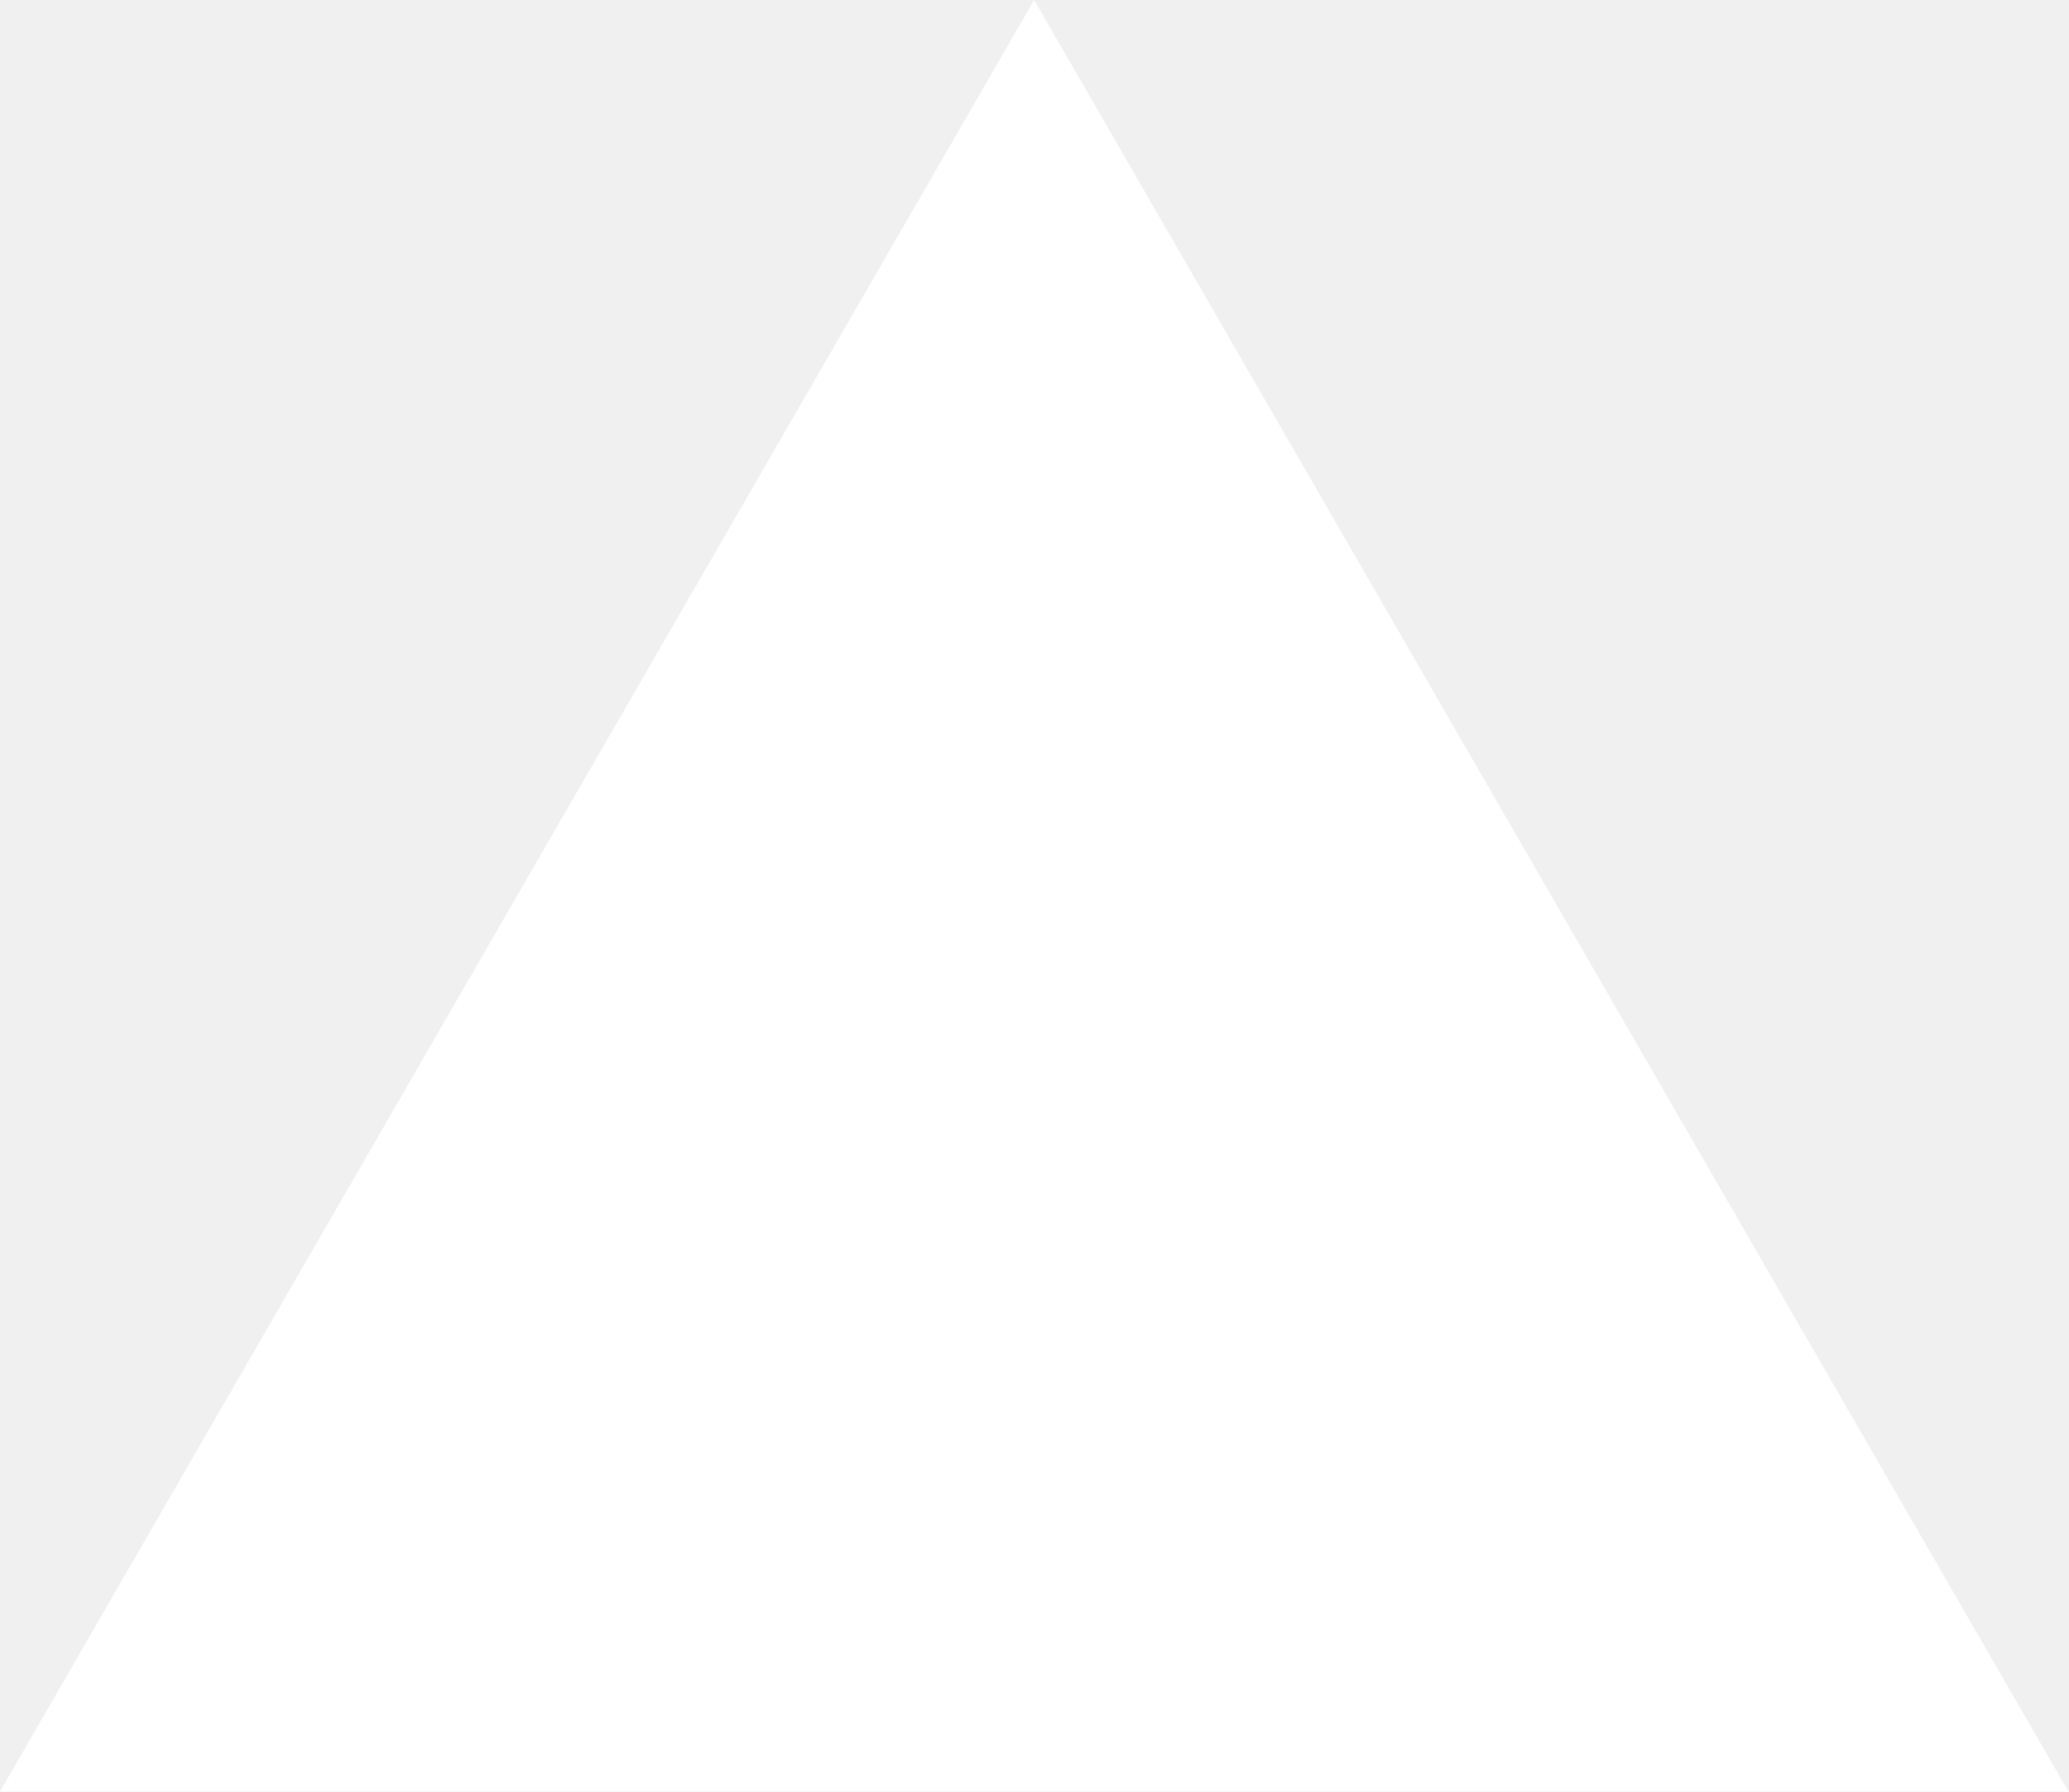
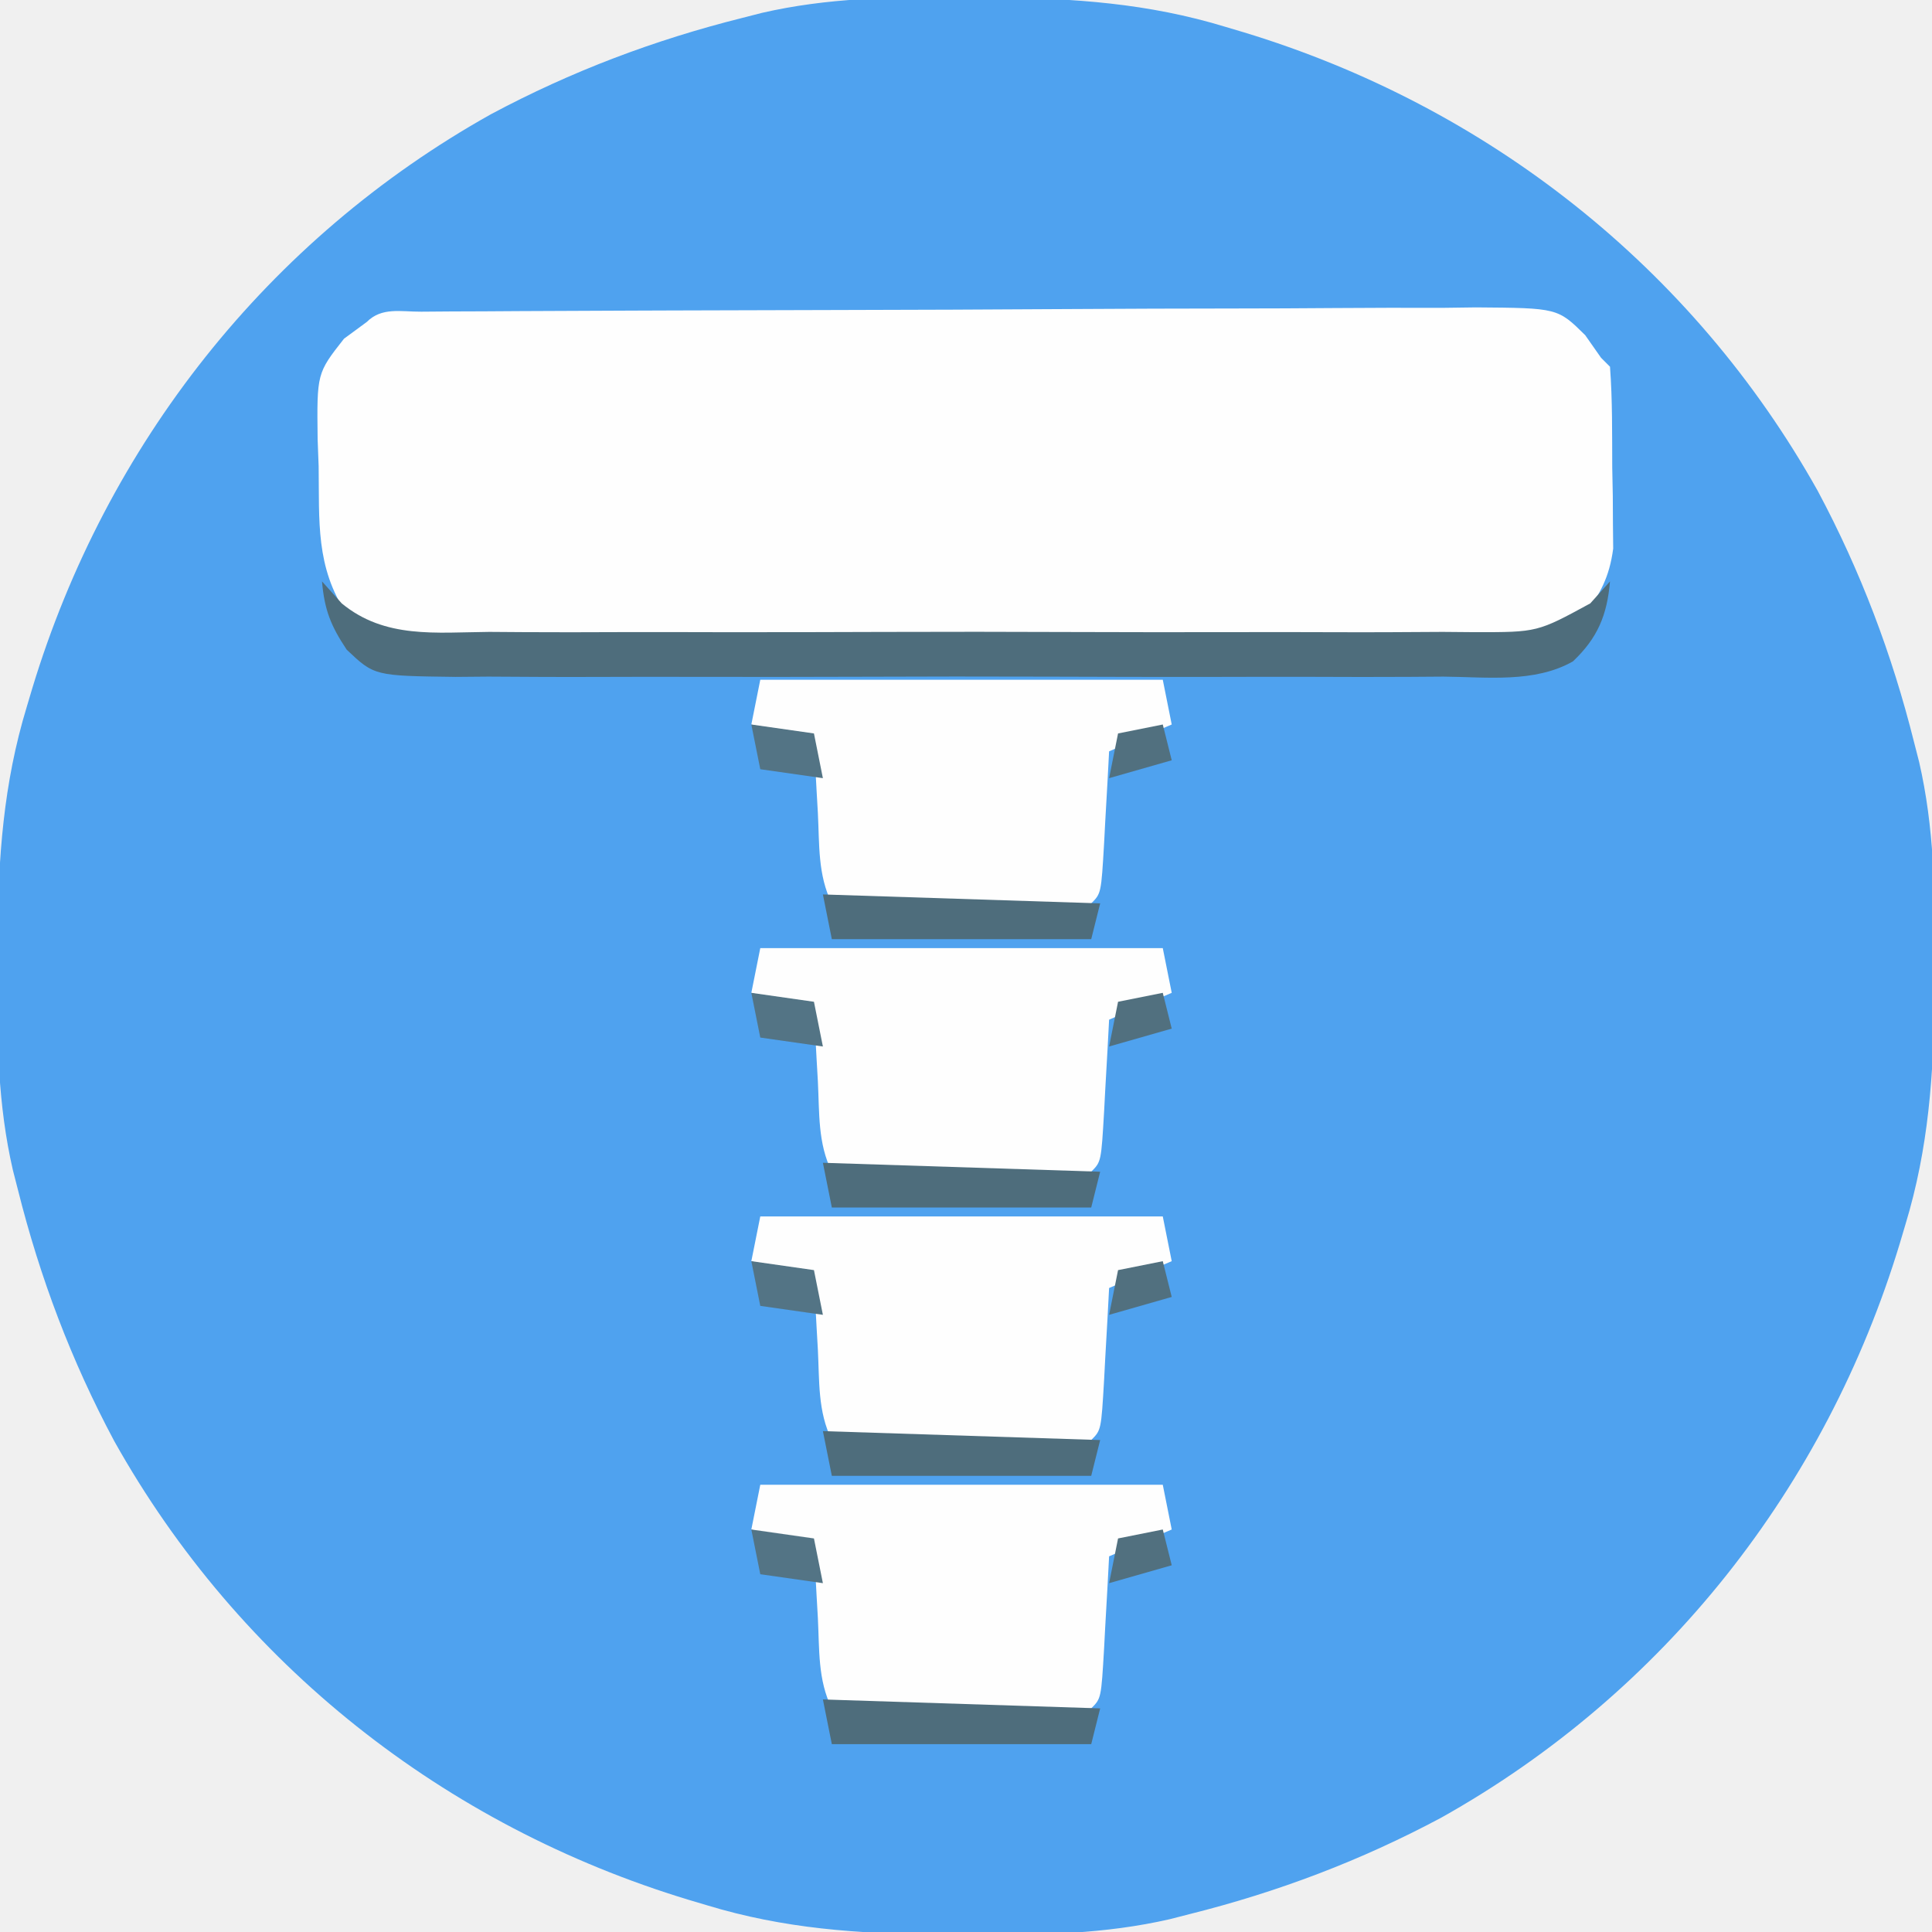
- <svg xmlns="http://www.w3.org/2000/svg" fill="none" viewBox="0 0 1155 1000">
-   <path d="m577.3 0 577.4 1000H0z" fill="#fff" />
+ <svg xmlns="http://www.w3.org/2000/svg" version="1.1" width="216" height="216">
+   <path d="M0 0 C1.936 0.008 1.936 0.008 3.911 0.017 C12.931 0.132 21.14 0.668 29.812 3.312 C30.481 3.511 31.15 3.71 31.838 3.915 C59.101 12.181 82.083 30.255 96.043 55.203 C100.835 64.173 104.342 73.443 106.812 83.312 C106.999 84.039 107.185 84.765 107.377 85.514 C109.058 92.828 109.159 100.02 109.125 107.5 C109.119 108.791 109.114 110.081 109.108 111.411 C108.993 120.431 108.457 128.64 105.812 137.312 C105.614 137.981 105.415 138.65 105.21 139.338 C96.944 166.601 78.87 189.583 53.922 203.543 C44.952 208.335 35.682 211.842 25.812 214.312 C25.086 214.499 24.36 214.685 23.611 214.877 C16.297 216.558 9.105 216.659 1.625 216.625 C-0.311 216.617 -0.311 216.617 -2.286 216.608 C-11.306 216.493 -19.515 215.957 -28.188 213.312 C-29.19 213.014 -29.19 213.014 -30.213 212.71 C-57.476 204.444 -80.458 186.37 -94.418 161.422 C-99.21 152.452 -102.717 143.182 -105.188 133.312 C-105.374 132.586 -105.56 131.86 -105.752 131.111 C-107.433 123.797 -107.534 116.605 -107.5 109.125 C-107.494 107.834 -107.489 106.544 -107.483 105.214 C-107.368 96.194 -106.832 87.985 -104.188 79.312 C-103.989 78.644 -103.79 77.975 -103.585 77.287 C-95.319 50.024 -77.245 27.042 -52.297 13.082 C-43.327 8.29 -34.057 4.783 -24.188 2.312 C-23.461 2.126 -22.735 1.94 -21.986 1.748 C-14.672 0.067 -7.48 -0.034 0 0 Z " fill="#4FA2EF" transform="translate(107.1875,-0.3125)" />
+   <path d="M0 0 C1.657 -0.013 1.657 -0.013 3.348 -0.026 C4.571 -0.03 5.794 -0.035 7.054 -0.039 C8.333 -0.047 9.613 -0.055 10.931 -0.064 C15.187 -0.09 19.443 -0.105 23.699 -0.12 C25.163 -0.125 26.627 -0.13 28.09 -0.136 C34.179 -0.157 40.268 -0.176 46.357 -0.187 C55.089 -0.204 63.821 -0.237 72.552 -0.294 C78.688 -0.332 84.824 -0.352 90.96 -0.357 C94.626 -0.361 98.292 -0.373 101.958 -0.405 C106.05 -0.441 110.141 -0.437 114.233 -0.43 C115.448 -0.446 116.663 -0.462 117.914 -0.479 C127.052 -0.411 127.052 -0.411 130.131 2.628 C131.008 3.878 131.008 3.878 131.902 5.154 C132.232 5.484 132.562 5.814 132.902 6.154 C133.183 9.896 133.134 13.652 133.152 17.404 C133.183 18.98 133.183 18.98 133.215 20.587 C133.222 22.113 133.222 22.113 133.23 23.67 C133.24 24.601 133.249 25.532 133.259 26.491 C132.828 29.709 131.809 31.544 129.902 34.154 C126.557 36.384 125.471 36.409 121.564 36.428 C120.456 36.438 119.349 36.448 118.208 36.458 C116.992 36.459 115.776 36.46 114.524 36.46 C113.244 36.469 111.964 36.477 110.645 36.486 C107.133 36.507 103.621 36.516 100.108 36.521 C97.913 36.525 95.719 36.531 93.524 36.538 C85.867 36.563 78.211 36.576 70.554 36.579 C63.418 36.583 56.282 36.613 49.145 36.655 C43.018 36.69 36.891 36.705 30.763 36.706 C27.103 36.706 23.444 36.715 19.785 36.744 C15.703 36.775 11.622 36.766 7.539 36.753 C6.328 36.768 5.116 36.783 3.868 36.798 C-4.311 36.726 -4.311 36.726 -8.325 33.804 C-11.835 28.557 -11.386 23.384 -11.473 17.279 C-11.51 16.285 -11.548 15.291 -11.586 14.267 C-11.675 6.889 -11.675 6.889 -8.637 3.021 C-7.799 2.405 -6.961 1.789 -6.098 1.154 C-4.412 -0.532 -2.312 0.013 0 0 Z " fill="#FEFEFE" transform="translate(47.09784,34.8461)" />
+   <path d="M0 0 C14.85 0 29.7 0 45 0 C45.495 2.475 45.495 2.475 46 5 C43.69 5.99 41.38 6.98 39 8 C38.909 9.715 38.909 9.715 38.816 11.465 C38.732 12.956 38.647 14.447 38.562 15.938 C38.523 16.692 38.484 17.447 38.443 18.225 C38.113 23.887 38.113 23.887 37 25 C34.854 25.088 32.706 25.107 30.559 25.098 C29.253 25.094 27.948 25.091 26.604 25.088 C25.215 25.08 23.826 25.071 22.438 25.062 C21.045 25.057 19.652 25.053 18.26 25.049 C14.84 25.037 11.42 25.021 8 25 C6.414 21.828 6.621 18.365 6.438 14.875 C6.394 14.121 6.351 13.367 6.307 12.59 C6.201 10.727 6.1 8.863 6 7 C3.69 6.34 1.38 5.68 -1 5 C-0.67 3.35 -0.34 1.7 0 0 Z " fill="#FEFEFE" transform="translate(85,166)" />
+   <path d="M0 0 C14.85 0 29.7 0 45 0 C45.495 2.475 45.495 2.475 46 5 C43.69 5.99 41.38 6.98 39 8 C38.909 9.715 38.909 9.715 38.816 11.465 C38.732 12.956 38.647 14.447 38.562 15.938 C38.523 16.692 38.484 17.447 38.443 18.225 C38.113 23.887 38.113 23.887 37 25 C34.854 25.088 32.706 25.107 30.559 25.098 C29.253 25.094 27.948 25.091 26.604 25.088 C25.215 25.08 23.826 25.071 22.438 25.062 C21.045 25.057 19.652 25.053 18.26 25.049 C14.84 25.037 11.42 25.021 8 25 C6.414 21.828 6.621 18.365 6.438 14.875 C6.394 14.121 6.351 13.367 6.307 12.59 C6.201 10.727 6.1 8.863 6 7 C3.69 6.34 1.38 5.68 -1 5 C-0.67 3.35 -0.34 1.7 0 0 Z " fill="#FEFEFE" transform="translate(85,136)" />
+   <path d="M0 0 C14.85 0 29.7 0 45 0 C45.495 2.475 45.495 2.475 46 5 C43.69 5.99 41.38 6.98 39 8 C38.909 9.715 38.909 9.715 38.816 11.465 C38.732 12.956 38.647 14.447 38.562 15.938 C38.523 16.692 38.484 17.447 38.443 18.225 C38.113 23.887 38.113 23.887 37 25 C34.854 25.088 32.706 25.107 30.559 25.098 C29.253 25.094 27.948 25.091 26.604 25.088 C25.215 25.08 23.826 25.071 22.438 25.062 C21.045 25.057 19.652 25.053 18.26 25.049 C14.84 25.037 11.42 25.021 8 25 C6.414 21.828 6.621 18.365 6.438 14.875 C6.394 14.121 6.351 13.367 6.307 12.59 C6.201 10.727 6.1 8.863 6 7 C3.69 6.34 1.38 5.68 -1 5 C-0.67 3.35 -0.34 1.7 0 0 Z " fill="#FEFEFE" transform="translate(85,106)" />
+   <path d="M0 0 C14.85 0 29.7 0 45 0 C45.495 2.475 45.495 2.475 46 5 C43.69 5.99 41.38 6.98 39 8 C38.909 9.715 38.909 9.715 38.816 11.465 C38.732 12.956 38.647 14.447 38.562 15.938 C38.523 16.692 38.484 17.447 38.443 18.225 C38.113 23.887 38.113 23.887 37 25 C34.854 25.088 32.706 25.107 30.559 25.098 C29.253 25.094 27.948 25.091 26.604 25.088 C25.215 25.08 23.826 25.071 22.438 25.062 C21.045 25.057 19.652 25.053 18.26 25.049 C14.84 25.037 11.42 25.021 8 25 C6.414 21.828 6.621 18.365 6.438 14.875 C6.394 14.121 6.351 13.367 6.307 12.59 C6.201 10.727 6.1 8.863 6 7 C3.69 6.34 1.38 5.68 -1 5 C-0.67 3.35 -0.34 1.7 0 0 Z " fill="#FEFEFE" transform="translate(85,76)" />
+   <path d="M0 0 C0.728 0.812 1.456 1.623 2.206 2.46 C7.033 6.439 12.735 5.697 18.703 5.647 C19.982 5.656 21.261 5.664 22.578 5.674 C26.074 5.696 29.569 5.688 33.065 5.672 C36.73 5.659 40.395 5.671 44.06 5.679 C50.213 5.688 56.366 5.676 62.52 5.652 C69.626 5.625 76.732 5.633 83.838 5.661 C89.948 5.684 96.057 5.687 102.167 5.674 C105.813 5.666 109.458 5.665 113.103 5.681 C117.168 5.699 121.232 5.675 125.297 5.647 C127.102 5.662 127.102 5.662 128.943 5.678 C135.881 5.681 135.881 5.681 141.794 2.46 C142.886 1.242 142.886 1.242 144 0 C143.678 3.759 142.628 6.318 139.857 8.943 C135.565 11.386 130.188 10.687 125.395 10.647 C123.474 10.66 123.474 10.66 121.515 10.674 C118.011 10.696 114.507 10.687 111.003 10.672 C107.332 10.659 103.662 10.671 99.991 10.679 C93.828 10.688 87.665 10.676 81.501 10.652 C74.379 10.625 67.258 10.633 60.137 10.661 C54.017 10.684 47.899 10.687 41.779 10.674 C38.127 10.666 34.474 10.665 30.822 10.681 C26.749 10.699 22.678 10.675 18.605 10.647 C17.397 10.657 16.189 10.667 14.943 10.678 C5.853 10.562 5.853 10.562 2.763 7.635 C0.983 4.975 0.272 3.17 0 0 Z " fill="#4E6D7C" transform="translate(36,65)" />
+   <path d="M0 0 C10.23 0.33 20.46 0.66 31 1 C30.67 2.32 30.34 3.64 30 5 C20.43 5 10.86 5 1 5 C0.67 3.35 0.34 1.7 0 0 Z " fill="#4E6D7C" transform="translate(92,190)" />
+   <path d="M0 0 C10.23 0.33 20.46 0.66 31 1 C30.67 2.32 30.34 3.64 30 5 C20.43 5 10.86 5 1 5 C0.67 3.35 0.34 1.7 0 0 Z " fill="#4E6D7C" transform="translate(92,160)" />
+   <path d="M0 0 C10.23 0.33 20.46 0.66 31 1 C30.67 2.32 30.34 3.64 30 5 C20.43 5 10.86 5 1 5 C0.67 3.35 0.34 1.7 0 0 Z " fill="#4E6D7C" transform="translate(92,130)" />
+   <path d="M0 0 C10.23 0.33 20.46 0.66 31 1 C30.67 2.32 30.34 3.64 30 5 C20.43 5 10.86 5 1 5 C0.67 3.35 0.34 1.7 0 0 Z " fill="#4E6D7C" transform="translate(92,100)" />
+   <path d="M0 0 C2.31 0.33 4.62 0.66 7 1 C7.33 2.65 7.66 4.3 8 6 C5.69 5.67 3.38 5.34 1 5 C0.67 3.35 0.34 1.7 0 0 Z " fill="#537485" transform="translate(84,171)" />
+   <path d="M0 0 C2.31 0.33 4.62 0.66 7 1 C7.33 2.65 7.66 4.3 8 6 C5.69 5.67 3.38 5.34 1 5 C0.67 3.35 0.34 1.7 0 0 Z " fill="#537485" transform="translate(84,141)" />
+   <path d="M0 0 C2.31 0.33 4.62 0.66 7 1 C7.33 2.65 7.66 4.3 8 6 C5.69 5.67 3.38 5.34 1 5 C0.67 3.35 0.34 1.7 0 0 Z " fill="#537485" transform="translate(84,111)" />
+   <path d="M0 0 C2.31 0.33 4.62 0.66 7 1 C7.33 2.65 7.66 4.3 8 6 C5.69 5.67 3.38 5.34 1 5 C0.67 3.35 0.34 1.7 0 0 Z " fill="#537485" transform="translate(84,81)" />
+   <path d="M0 0 C0.33 1.32 0.66 2.64 1 4 C-1.31 4.66 -3.62 5.32 -6 6 C-5.67 4.35 -5.34 2.7 -5 1 C-3.35 0.67 -1.7 0.34 0 0 Z " fill="#51707F" transform="translate(130,171)" />
+   <path d="M0 0 C0.33 1.32 0.66 2.64 1 4 C-1.31 4.66 -3.62 5.32 -6 6 C-5.67 4.35 -5.34 2.7 -5 1 C-3.35 0.67 -1.7 0.34 0 0 Z " fill="#51707F" transform="translate(130,141)" />
+   <path d="M0 0 C0.33 1.32 0.66 2.64 1 4 C-1.31 4.66 -3.62 5.32 -6 6 C-5.67 4.35 -5.34 2.7 -5 1 C-3.35 0.67 -1.7 0.34 0 0 Z " fill="#51707F" transform="translate(130,111)" />
+   <path d="M0 0 C0.33 1.32 0.66 2.64 1 4 C-1.31 4.66 -3.62 5.32 -6 6 C-5.67 4.35 -5.34 2.7 -5 1 C-3.35 0.67 -1.7 0.34 0 0 Z " fill="#51707F" transform="translate(130,81)" />
</svg>
